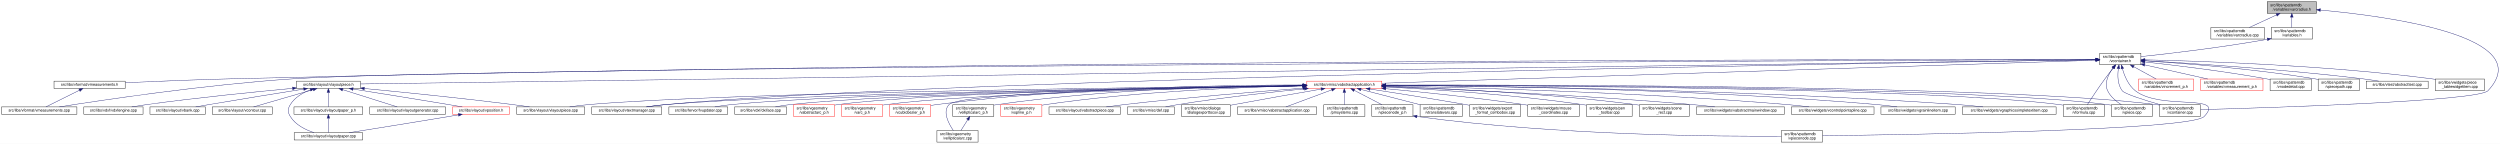
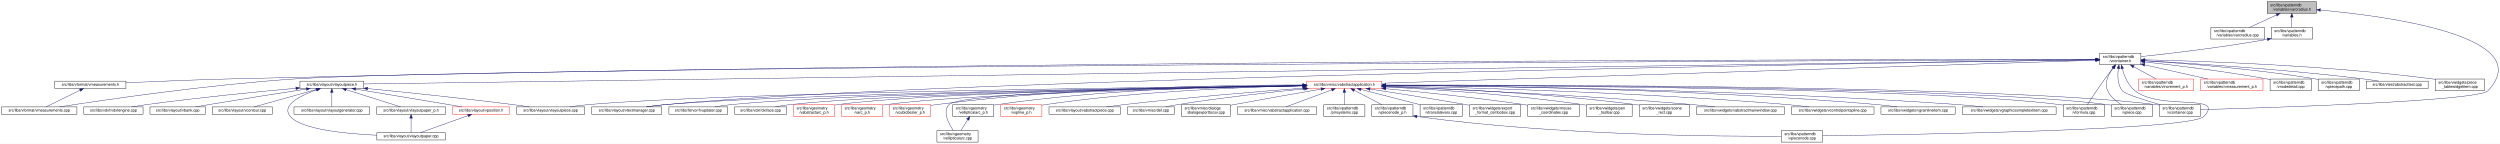
<svg xmlns="http://www.w3.org/2000/svg" xmlns:xlink="http://www.w3.org/1999/xlink" width="6501pt" height="374pt" viewBox="0.00 0.00 6501.38 374.00">
  <g id="graph0" class="graph" transform="scale(1 1) rotate(0) translate(4 370)">
    <polygon fill="white" stroke="transparent" points="-4,4 -4,-370 6497.38,-370 6497.38,4 -4,4" />
    <g id="node1" class="node">
      <g id="a_node1">
        <a xlink:title=" ">
          <polygon fill="#bfbfbf" stroke="black" points="5892,-335.5 5892,-365.5 6020,-365.5 6020,-335.5 5892,-335.5" />
          <text text-anchor="start" x="5900" y="-353.5" font-family="Helvetica,sans-Serif" font-size="10.00">src/libs/vpatterndb</text>
          <text text-anchor="middle" x="5956" y="-342.5" font-family="Helvetica,sans-Serif" font-size="10.00">/variables/varcradius.h</text>
        </a>
      </g>
    </g>
    <g id="node2" class="node">
      <g id="a_node2">
        <a xlink:href="../../d4/dfb/varcradius_8cpp.html" target="_top" xlink:title=" ">
          <polygon fill="white" stroke="black" points="5745.5,-268.5 5745.5,-298.5 5884.5,-298.5 5884.5,-268.5 5745.5,-268.5" />
          <text text-anchor="start" x="5753.5" y="-286.5" font-family="Helvetica,sans-Serif" font-size="10.00">src/libs/vpatterndb</text>
          <text text-anchor="middle" x="5815" y="-275.5" font-family="Helvetica,sans-Serif" font-size="10.00">/variables/varcradius.cpp</text>
        </a>
      </g>
    </g>
    <g id="edge1" class="edge">
      <path fill="none" stroke="midnightblue" d="M5916.15,-331.13C5893.75,-320.8 5866.22,-308.11 5845.54,-298.58" />
      <polygon fill="midnightblue" stroke="midnightblue" points="5914.86,-334.39 5925.41,-335.4 5917.79,-328.03 5914.86,-334.39" />
    </g>
    <g id="node3" class="node">
      <g id="a_node3">
        <a xlink:href="../../de/dca/variables_8h.html" target="_top" xlink:title=" ">
          <polygon fill="white" stroke="black" points="5902.5,-268.5 5902.5,-298.5 6009.5,-298.5 6009.5,-268.5 5902.5,-268.5" />
          <text text-anchor="start" x="5910.5" y="-286.5" font-family="Helvetica,sans-Serif" font-size="10.00">src/libs/vpatterndb</text>
          <text text-anchor="middle" x="5956" y="-275.5" font-family="Helvetica,sans-Serif" font-size="10.00">/variables.h</text>
        </a>
      </g>
    </g>
    <g id="edge2" class="edge">
      <path fill="none" stroke="midnightblue" d="M5956,-325.11C5956,-316.15 5956,-306.32 5956,-298.58" />
      <polygon fill="midnightblue" stroke="midnightblue" points="5952.5,-325.4 5956,-335.4 5959.5,-325.4 5952.5,-325.4" />
    </g>
    <g id="node31" class="node">
      <g id="a_node31">
        <a xlink:href="../../d6/d46/vcontainer_8cpp.html" target="_top" xlink:title=" ">
          <polygon fill="white" stroke="black" points="5611.5,-67.5 5611.5,-97.5 5718.5,-97.5 5718.5,-67.5 5611.5,-67.5" />
          <text text-anchor="start" x="5619.5" y="-85.5" font-family="Helvetica,sans-Serif" font-size="10.00">src/libs/vpatterndb</text>
          <text text-anchor="middle" x="5665" y="-74.5" font-family="Helvetica,sans-Serif" font-size="10.00">/vcontainer.cpp</text>
        </a>
      </g>
    </g>
    <g id="edge60" class="edge">
      <path fill="none" stroke="midnightblue" d="M6030.38,-343.84C6201.66,-328.27 6599.39,-276.06 6466,-134 6440.4,-106.73 5894.09,-89.68 5718.69,-84.89" />
      <polygon fill="midnightblue" stroke="midnightblue" points="6029.82,-340.38 6020.17,-344.75 6030.44,-347.35 6029.82,-340.38" />
    </g>
    <g id="node4" class="node">
      <g id="a_node4">
        <a xlink:href="../../d3/df7/vcontainer_8h.html" target="_top" xlink:title=" ">
          <polygon fill="white" stroke="black" points="5456.5,-201.5 5456.5,-231.5 5563.5,-231.5 5563.5,-201.5 5456.5,-201.5" />
          <text text-anchor="start" x="5464.5" y="-219.5" font-family="Helvetica,sans-Serif" font-size="10.00">src/libs/vpatterndb</text>
          <text text-anchor="middle" x="5510" y="-208.5" font-family="Helvetica,sans-Serif" font-size="10.00">/vcontainer.h</text>
        </a>
      </g>
    </g>
    <g id="edge3" class="edge">
      <path fill="none" stroke="midnightblue" d="M5892.35,-267.8C5769.64,-245.83 5636.2,-230.48 5563.68,-222.86" />
      <polygon fill="midnightblue" stroke="midnightblue" points="5891.84,-271.26 5902.3,-269.6 5893.08,-264.37 5891.84,-271.26" />
    </g>
    <g id="node5" class="node">
      <g id="a_node5">
        <a xlink:href="../../d4/dd6/vmeasurements_8h.html" target="_top" xlink:title=" ">
-           <polygon fill="white" stroke="black" points="136.5,-140 136.5,-159 321.5,-159 321.5,-140 136.5,-140" />
-           <text text-anchor="middle" x="229" y="-147" font-family="Helvetica,sans-Serif" font-size="10.00">src/libs/vformat/vmeasurements.h</text>
+           <polygon fill="white" stroke="black" points="138.5,-140 138.5,-159 323.5,-159 323.5,-140 138.5,-140" />
+           <text text-anchor="middle" x="231" y="-147" font-family="Helvetica,sans-Serif" font-size="10.00">src/libs/vformat/vmeasurements.h</text>
        </a>
      </g>
    </g>
    <g id="edge4" class="edge">
-       <path fill="none" stroke="midnightblue" d="M5446.17,-215.55C5023.4,-215.74 2582.56,-214.57 595,-165 502.03,-162.68 395.83,-158.28 321.86,-154.93" />
-       <polygon fill="midnightblue" stroke="midnightblue" points="5446.36,-219.05 5456.36,-215.55 5446.36,-212.05 5446.36,-219.05" />
+       <path fill="none" stroke="midnightblue" d="M5446.26,-215.54C5024.1,-215.64 2586.75,-213.99 602,-165 507.11,-162.66 398.64,-158.21 323.6,-154.86" />
+       <polygon fill="midnightblue" stroke="midnightblue" points="5446.44,-219.04 5456.44,-215.53 5446.44,-212.04 5446.44,-219.04" />
    </g>
    <g id="node6" class="node">
      <g id="a_node6">
        <a xlink:href="../../de/db3/vmeasurements_8cpp.html" target="_top" xlink:title=" ">
          <polygon fill="white" stroke="black" points="0,-73 0,-92 196,-92 196,-73 0,-73" />
          <text text-anchor="middle" x="98" y="-80" font-family="Helvetica,sans-Serif" font-size="10.00">src/libs/vformat/vmeasurements.cpp</text>
        </a>
      </g>
    </g>
    <g id="edge6" class="edge">
-       <path fill="none" stroke="midnightblue" d="M5446.29,-215.25C4916.32,-213.1 1246.66,-197.1 758,-165 530.76,-150.07 261.87,-109.76 150.42,-92.05" />
-       <polygon fill="midnightblue" stroke="midnightblue" points="5446.41,-218.75 5456.42,-215.29 5446.44,-211.75 5446.41,-218.75" />
+       <path fill="none" stroke="midnightblue" d="M5446,-215.24C4915.53,-213.01 1254.64,-196.57 767,-165 536.69,-150.09 264.12,-109.77 151.14,-92.05" />
+       <polygon fill="midnightblue" stroke="midnightblue" points="5446.13,-218.74 5456.14,-215.28 5446.16,-211.74 5446.13,-218.74" />
    </g>
    <g id="node7" class="node">
      <g id="a_node7">
        <a xlink:href="../../d6/de0/vlayoutpiece_8h.html" target="_top" xlink:title=" ">
-           <polygon fill="white" stroke="black" points="767,-140 767,-159 933,-159 933,-140 767,-140" />
-           <text text-anchor="middle" x="850" y="-147" font-family="Helvetica,sans-Serif" font-size="10.00">src/libs/vlayout/vlayoutpiece.h</text>
+           <polygon fill="white" stroke="black" points="776,-140 776,-159 942,-159 942,-140 776,-140" />
+           <text text-anchor="middle" x="859" y="-147" font-family="Helvetica,sans-Serif" font-size="10.00">src/libs/vlayout/vlayoutpiece.h</text>
        </a>
      </g>
    </g>
    <g id="edge7" class="edge">
-       <path fill="none" stroke="midnightblue" d="M5446.33,-214.61C4935.87,-207.49 1513.24,-159.75 933.39,-151.66" />
-       <polygon fill="midnightblue" stroke="midnightblue" points="5446.41,-218.11 5456.46,-214.75 5446.51,-211.11 5446.41,-218.11" />
+       <path fill="none" stroke="midnightblue" d="M5446.02,-214.61C4935.02,-207.46 1520.63,-159.75 942.18,-151.66" />
+       <polygon fill="midnightblue" stroke="midnightblue" points="5446.11,-218.11 5456.16,-214.75 5446.21,-211.11 5446.11,-218.11" />
    </g>
    <g id="node16" class="node">
      <g id="a_node16">
        <a xlink:href="../../d8/d70/vtextmanager_8cpp.html" target="_top" xlink:title=" ">
          <polygon fill="white" stroke="black" points="1535,-73 1535,-92 1717,-92 1717,-73 1535,-73" />
          <text text-anchor="middle" x="1626" y="-80" font-family="Helvetica,sans-Serif" font-size="10.00">src/libs/vlayout/vtextmanager.cpp</text>
        </a>
      </g>
    </g>
    <g id="edge18" class="edge">
      <path fill="none" stroke="midnightblue" d="M5446.07,-214.59C5011.94,-208.23 2490.63,-168.68 1726,-98 1710.19,-96.54 1693.06,-94.3 1677.52,-92.01" />
      <polygon fill="midnightblue" stroke="midnightblue" points="5446.19,-218.09 5456.24,-214.74 5446.29,-211.09 5446.19,-218.09" />
    </g>
    <g id="node17" class="node">
      <g id="a_node17">
        <a xlink:href="../../d5/d74/vabstractapplication_8h.html" target="_top" xlink:title=" ">
          <polygon fill="white" stroke="red" points="3394.5,-140 3394.5,-159 3589.5,-159 3589.5,-140 3394.5,-140" />
          <text text-anchor="middle" x="3492" y="-147" font-family="Helvetica,sans-Serif" font-size="10.00">src/libs/vmisc/vabstractapplication.h</text>
        </a>
      </g>
    </g>
    <g id="edge19" class="edge">
      <path fill="none" stroke="midnightblue" d="M5445.86,-213.43C5153.2,-204.01 3943.69,-165.05 3589.73,-153.65" />
      <polygon fill="midnightblue" stroke="midnightblue" points="5446.18,-216.95 5456.28,-213.77 5446.4,-209.95 5446.18,-216.95" />
    </g>
    <g id="edge52" class="edge">
      <path fill="none" stroke="midnightblue" d="M5504.87,-191.39C5502.56,-173.72 5502.65,-150.12 5515,-134 5521.37,-125.68 5573.38,-109.35 5614.39,-97.51" />
      <polygon fill="midnightblue" stroke="midnightblue" points="5501.46,-192.19 5506.53,-201.49 5508.36,-191.06 5501.46,-192.19" />
    </g>
    <g id="node32" class="node">
      <g id="a_node32">
        <a xlink:href="../../db/d11/vformula_8cpp.html" target="_top" xlink:title=" ">
          <polygon fill="white" stroke="black" points="5361.5,-67.5 5361.5,-97.5 5468.5,-97.5 5468.5,-67.5 5361.5,-67.5" />
          <text text-anchor="start" x="5369.5" y="-85.5" font-family="Helvetica,sans-Serif" font-size="10.00">src/libs/vpatterndb</text>
          <text text-anchor="middle" x="5415" y="-74.5" font-family="Helvetica,sans-Serif" font-size="10.00">/vformula.cpp</text>
        </a>
      </g>
    </g>
    <g id="edge53" class="edge">
      <path fill="none" stroke="midnightblue" d="M5491.82,-193.3C5484.85,-184.59 5476.91,-174.44 5470,-165 5453.06,-141.86 5434.67,-113.99 5424.03,-97.57" />
      <polygon fill="midnightblue" stroke="midnightblue" points="5489.14,-195.56 5498.15,-201.14 5494.59,-191.16 5489.14,-195.56" />
    </g>
-     <g id="node34" class="node">
-       <g id="a_node34">
+     <g id="node33" class="node">
+       <g id="a_node33">
+         <a xlink:href="../../df/d7a/vpiece_8cpp.html" target="_top" xlink:title=" ">
+           <polygon fill="white" stroke="black" points="5486.5,-67.5 5486.5,-97.5 5593.5,-97.5 5593.5,-67.5 5486.5,-67.5" />
+           <text text-anchor="start" x="5494.5" y="-85.5" font-family="Helvetica,sans-Serif" font-size="10.00">src/libs/vpatterndb</text>
+           <text text-anchor="middle" x="5540" y="-74.5" font-family="Helvetica,sans-Serif" font-size="10.00">/vpiece.cpp</text>
+         </a>
+       </g>
+     </g>
+     <g id="edge55" class="edge">
+       <path fill="none" stroke="midnightblue" d="M5490.88,-193.4C5478.97,-176.82 5467.55,-153.69 5477,-134 5484.46,-118.46 5499.3,-106.19 5512.7,-97.64" />
+       <polygon fill="midnightblue" stroke="midnightblue" points="5488.18,-195.63 5497.05,-201.43 5493.73,-191.36 5488.18,-195.63" />
+     </g>
+     <g id="node35" class="node">
+       <g id="a_node35">
        <a xlink:href="../../d8/dba/vpiecenode_8cpp.html" target="_top" xlink:title=" ">
          <polygon fill="white" stroke="black" points="4628.5,-0.5 4628.5,-30.5 4735.5,-30.5 4735.5,-0.5 4628.5,-0.5" />
          <text text-anchor="start" x="4636.5" y="-18.5" font-family="Helvetica,sans-Serif" font-size="10.00">src/libs/vpatterndb</text>
          <text text-anchor="middle" x="4682" y="-7.5" font-family="Helvetica,sans-Serif" font-size="10.00">/vpiecenode.cpp</text>
        </a>
      </g>
    </g>
-     <g id="edge55" class="edge">
-       <path fill="none" stroke="midnightblue" d="M5515.3,-191.45C5520.65,-172.93 5530.81,-148.16 5549,-134 5616.03,-81.82 5786.6,-128.5 5728,-67 5693.49,-30.78 4944.95,-19.51 4735.83,-17.06" />
-       <polygon fill="midnightblue" stroke="midnightblue" points="5511.88,-190.69 5512.74,-201.25 5518.65,-192.46 5511.88,-190.69" />
-     </g>
-     <g id="node35" class="node">
-       <g id="a_node35">
-         <a xlink:href="../../df/d7a/vpiece_8cpp.html" target="_top" xlink:title=" ">
-           <polygon fill="white" stroke="black" points="5486.5,-67.5 5486.5,-97.5 5593.5,-97.5 5593.5,-67.5 5486.5,-67.5" />
-           <text text-anchor="start" x="5494.5" y="-85.5" font-family="Helvetica,sans-Serif" font-size="10.00">src/libs/vpatterndb</text>
-           <text text-anchor="middle" x="5540" y="-74.5" font-family="Helvetica,sans-Serif" font-size="10.00">/vpiece.cpp</text>
-         </a>
-       </g>
-     </g>
-     <g id="edge57" class="edge">
-       <path fill="none" stroke="midnightblue" d="M5490.88,-193.4C5478.97,-176.82 5467.55,-153.69 5477,-134 5484.46,-118.46 5499.3,-106.19 5512.7,-97.64" />
-       <polygon fill="midnightblue" stroke="midnightblue" points="5488.18,-195.63 5497.05,-201.43 5493.73,-191.36 5488.18,-195.63" />
+     <g id="edge56" class="edge">
+       <path fill="none" stroke="midnightblue" d="M5514.99,-191.46C5520.11,-172.95 5529.97,-148.19 5548,-134 5614.77,-81.48 5785.6,-128.5 5727,-67 5692.52,-30.82 4944.7,-19.52 4735.78,-17.07" />
+       <polygon fill="midnightblue" stroke="midnightblue" points="5511.57,-190.71 5512.56,-201.26 5518.37,-192.4 5511.57,-190.71" />
    </g>
    <g id="node45" class="node">
      <g id="a_node45">
        <a xlink:href="../../d1/de1/vincrement__p_8h.html" target="_top" xlink:title=" ">
          <polygon fill="white" stroke="red" points="5557.5,-134.5 5557.5,-164.5 5700.5,-164.5 5700.5,-134.5 5557.5,-134.5" />
          <text text-anchor="start" x="5565.5" y="-152.5" font-family="Helvetica,sans-Serif" font-size="10.00">src/libs/vpatterndb</text>
          <text text-anchor="middle" x="5629" y="-141.5" font-family="Helvetica,sans-Serif" font-size="10.00">/variables/vincrement_p.h</text>
        </a>
      </g>
    </g>
    <g id="edge50" class="edge">
      <path fill="none" stroke="midnightblue" d="M5544.65,-196.57C5563.37,-186.35 5586.09,-173.94 5603.23,-164.58" />
      <polygon fill="midnightblue" stroke="midnightblue" points="5542.92,-193.53 5535.82,-201.4 5546.28,-199.67 5542.92,-193.53" />
    </g>
    <g id="node46" class="node">
      <g id="a_node46">
        <a xlink:href="../../d6/dc1/vmeasurement__p_8h.html" target="_top" xlink:title=" ">
          <polygon fill="white" stroke="red" points="5719,-134.5 5719,-164.5 5881,-164.5 5881,-134.5 5719,-134.5" />
          <text text-anchor="start" x="5727" y="-152.5" font-family="Helvetica,sans-Serif" font-size="10.00">src/libs/vpatterndb</text>
          <text text-anchor="middle" x="5800" y="-141.5" font-family="Helvetica,sans-Serif" font-size="10.00">/variables/vmeasurement_p.h</text>
        </a>
      </g>
    </g>
    <g id="edge51" class="edge">
      <path fill="none" stroke="midnightblue" d="M5573.32,-201.31C5622.02,-190.39 5688.96,-175.39 5737.46,-164.52" />
      <polygon fill="midnightblue" stroke="midnightblue" points="5572.52,-197.9 5563.53,-203.5 5574.05,-204.73 5572.52,-197.9" />
    </g>
    <g id="node47" class="node">
      <g id="a_node47">
        <a xlink:href="../../d6/d91/vnodedetail_8cpp.html" target="_top" xlink:title=" ">
          <polygon fill="white" stroke="black" points="5899.5,-134.5 5899.5,-164.5 6006.5,-164.5 6006.5,-134.5 5899.5,-134.5" />
          <text text-anchor="start" x="5907.5" y="-152.5" font-family="Helvetica,sans-Serif" font-size="10.00">src/libs/vpatterndb</text>
          <text text-anchor="middle" x="5953" y="-141.5" font-family="Helvetica,sans-Serif" font-size="10.00">/vnodedetail.cpp</text>
        </a>
      </g>
    </g>
    <g id="edge54" class="edge">
      <path fill="none" stroke="midnightblue" d="M5574.06,-208.85C5649.83,-200.55 5779.61,-184.99 5890,-165 5893.09,-164.44 5896.26,-163.83 5899.45,-163.18" />
      <polygon fill="midnightblue" stroke="midnightblue" points="5573.3,-205.41 5563.74,-209.97 5574.06,-212.37 5573.3,-205.41" />
    </g>
    <g id="node48" class="node">
      <g id="a_node48">
        <a xlink:href="../../da/de1/vpiecepath_8cpp.html" target="_top" xlink:title=" ">
          <polygon fill="white" stroke="black" points="6024.5,-134.5 6024.5,-164.5 6131.5,-164.5 6131.5,-134.5 6024.5,-134.5" />
          <text text-anchor="start" x="6032.5" y="-152.5" font-family="Helvetica,sans-Serif" font-size="10.00">src/libs/vpatterndb</text>
          <text text-anchor="middle" x="6078" y="-141.5" font-family="Helvetica,sans-Serif" font-size="10.00">/vpiecepath.cpp</text>
        </a>
      </g>
    </g>
-     <g id="edge56" class="edge">
+     <g id="edge57" class="edge">
      <path fill="none" stroke="midnightblue" d="M5574.02,-211.79C5670.38,-205.61 5858.24,-191.21 6016,-165 6018.73,-164.55 6021.51,-164.04 6024.32,-163.51" />
      <polygon fill="midnightblue" stroke="midnightblue" points="5573.61,-208.31 5563.85,-212.44 5574.05,-215.3 5573.61,-208.31" />
    </g>
    <g id="node49" class="node">
      <g id="a_node49">
        <a xlink:href="../../d1/d3a/abstracttest_8cpp.html" target="_top" xlink:title=" ">
          <polygon fill="white" stroke="black" points="6149.5,-140 6149.5,-159 6310.5,-159 6310.5,-140 6149.5,-140" />
          <text text-anchor="middle" x="6230" y="-147" font-family="Helvetica,sans-Serif" font-size="10.00">src/libs/vtest/abstracttest.cpp</text>
        </a>
      </g>
    </g>
    <g id="edge58" class="edge">
      <path fill="none" stroke="midnightblue" d="M5574.05,-212.11C5688.25,-205.67 5934.43,-190.05 6141,-165 6154.37,-163.38 6168.8,-161.21 6182.07,-159.05" />
      <polygon fill="midnightblue" stroke="midnightblue" points="5573.54,-208.63 5563.75,-212.68 5573.93,-215.62 5573.54,-208.63" />
    </g>
    <g id="node50" class="node">
      <g id="a_node50">
        <a xlink:href="../../da/db4/piece__tablewidgetitem_8cpp.html" target="_top" xlink:title=" ">
          <polygon fill="white" stroke="black" points="6329,-134.5 6329,-164.5 6457,-164.5 6457,-134.5 6329,-134.5" />
          <text text-anchor="start" x="6337" y="-152.5" font-family="Helvetica,sans-Serif" font-size="10.00">src/libs/vwidgets/piece</text>
          <text text-anchor="middle" x="6393" y="-141.5" font-family="Helvetica,sans-Serif" font-size="10.00">_tablewidgetitem.cpp</text>
        </a>
      </g>
    </g>
    <g id="edge59" class="edge">
      <path fill="none" stroke="midnightblue" d="M5574.12,-214.41C5711.43,-211.45 6043.9,-200.86 6320,-165 6322.95,-164.62 6325.95,-164.19 6328.99,-163.72" />
      <polygon fill="midnightblue" stroke="midnightblue" points="5573.71,-210.92 5563.79,-214.63 5573.86,-217.92 5573.71,-210.92" />
    </g>
    <g id="edge5" class="edge">
-       <path fill="none" stroke="midnightblue" d="M202.34,-135.27C176.4,-122.4 137.72,-103.21 115.47,-92.17" />
-       <polygon fill="midnightblue" stroke="midnightblue" points="201.09,-138.56 211.6,-139.87 204.2,-132.29 201.09,-138.56" />
+       <path fill="none" stroke="midnightblue" d="M204.28,-135.44C177.94,-122.57 138.43,-103.26 115.73,-92.17" />
+       <polygon fill="midnightblue" stroke="midnightblue" points="202.82,-138.62 213.34,-139.87 205.89,-132.33 202.82,-138.62" />
    </g>
    <g id="node8" class="node">
      <g id="a_node8">
        <a xlink:href="../../dd/d66/vdxfengine_8cpp.html" target="_top" xlink:title=" ">
          <polygon fill="white" stroke="black" points="214,-73 214,-92 368,-92 368,-73 214,-73" />
          <text text-anchor="middle" x="291" y="-80" font-family="Helvetica,sans-Serif" font-size="10.00">src/libs/vdxf/vdxfengine.cpp</text>
        </a>
      </g>
    </g>
    <g id="edge8" class="edge">
-       <path fill="none" stroke="midnightblue" d="M756.72,-140.23C661.17,-131.35 508.43,-116.08 377,-98 364.55,-96.29 351.13,-94.16 338.68,-92.07" />
-       <polygon fill="midnightblue" stroke="midnightblue" points="756.65,-143.73 766.93,-141.17 757.3,-136.76 756.65,-143.73" />
+       <path fill="none" stroke="midnightblue" d="M765.55,-140.46C668.29,-131.68 511.66,-116.39 377,-98 364.4,-96.28 350.81,-94.13 338.23,-92.01" />
+       <polygon fill="midnightblue" stroke="midnightblue" points="765.38,-143.96 775.65,-141.36 766,-136.98 765.38,-143.96" />
    </g>
    <g id="node9" class="node">
      <g id="a_node9">
        <a xlink:href="../../de/da8/vbank_8cpp.html" target="_top" xlink:title=" ">
          <polygon fill="white" stroke="black" points="386,-73 386,-92 530,-92 530,-73 386,-73" />
          <text text-anchor="middle" x="458" y="-80" font-family="Helvetica,sans-Serif" font-size="10.00">src/libs/vlayout/vbank.cpp</text>
        </a>
      </g>
    </g>
    <g id="edge9" class="edge">
-       <path fill="none" stroke="midnightblue" d="M785.57,-138.35C722.64,-128.36 624.17,-112.54 539,-98 528.02,-96.13 516.21,-94.05 505.09,-92.06" />
-       <polygon fill="midnightblue" stroke="midnightblue" points="785.32,-141.85 795.74,-139.96 786.41,-134.94 785.32,-141.85" />
+       <path fill="none" stroke="midnightblue" d="M792.51,-138.42C727.74,-128.5 626.52,-112.74 539,-98 527.87,-96.13 515.9,-94.03 504.66,-92.02" />
+       <polygon fill="midnightblue" stroke="midnightblue" points="792.17,-141.9 802.58,-139.96 793.23,-134.98 792.17,-141.9" />
    </g>
    <g id="node10" class="node">
      <g id="a_node10">
        <a xlink:href="../../df/d5d/vcontour_8cpp.html" target="_top" xlink:title=" ">
          <polygon fill="white" stroke="black" points="548,-73 548,-92 704,-92 704,-73 548,-73" />
          <text text-anchor="middle" x="626" y="-80" font-family="Helvetica,sans-Serif" font-size="10.00">src/libs/vlayout/vcontour.cpp</text>
        </a>
      </g>
    </g>
    <g id="edge10" class="edge">
-       <path fill="none" stroke="midnightblue" d="M810.4,-137.01C766.07,-124.15 695.25,-103.59 655.51,-92.06" />
-       <polygon fill="midnightblue" stroke="midnightblue" points="809.68,-140.44 820.25,-139.87 811.63,-133.72 809.68,-140.44" />
+       <path fill="none" stroke="midnightblue" d="M818.39,-137.17C772.32,-124.32 698.2,-103.64 656.7,-92.06" />
+       <polygon fill="midnightblue" stroke="midnightblue" points="817.49,-140.55 828.06,-139.87 819.37,-133.81 817.49,-140.55" />
    </g>
    <g id="node11" class="node">
      <g id="a_node11">
        <a xlink:href="../../d1/dd1/vlayoutpaper_8cpp.html" target="_top" xlink:title=" ">
-           <polygon fill="white" stroke="black" points="761,-6 761,-25 939,-25 939,-6 761,-6" />
-           <text text-anchor="middle" x="850" y="-13" font-family="Helvetica,sans-Serif" font-size="10.00">src/libs/vlayout/vlayoutpaper.cpp</text>
+           <polygon fill="white" stroke="black" points="976,-6 976,-25 1154,-25 1154,-6 976,-6" />
+           <text text-anchor="middle" x="1065" y="-13" font-family="Helvetica,sans-Serif" font-size="10.00">src/libs/vlayout/vlayoutpaper.cpp</text>
        </a>
      </g>
    </g>
    <g id="edge11" class="edge">
-       <path fill="none" stroke="midnightblue" d="M803.17,-136.5C783.49,-128.89 762.52,-116.81 751,-98 743.8,-86.25 743.8,-78.75 751,-67 764.4,-45.12 790.6,-32.34 812.68,-25.12" />
-       <polygon fill="midnightblue" stroke="midnightblue" points="802.09,-139.83 812.68,-139.88 804.43,-133.23 802.09,-139.83" />
+       <path fill="none" stroke="midnightblue" d="M819.85,-136.68C779.41,-122.51 725.53,-96.9 751,-67 779.42,-33.64 893.34,-22.23 975.79,-18.38" />
+       <polygon fill="midnightblue" stroke="midnightblue" points="818.93,-140.06 829.52,-139.95 821.17,-133.43 818.93,-140.06" />
    </g>
    <g id="node12" class="node">
      <g id="a_node12">
-         <a xlink:href="../../d2/d2d/vlayoutpaper__p_8h.html" target="_top" xlink:title=" ">
-           <polygon fill="white" stroke="black" points="760.5,-73 760.5,-92 939.5,-92 939.5,-73 760.5,-73" />
-           <text text-anchor="middle" x="850" y="-80" font-family="Helvetica,sans-Serif" font-size="10.00">src/libs/vlayout/vlayoutpaper_p.h</text>
+         <a xlink:href="../../d3/d39/vlayoutgenerator_8cpp.html" target="_top" xlink:title=" ">
+           <polygon fill="white" stroke="black" points="760.5,-73 760.5,-92 957.5,-92 957.5,-73 760.5,-73" />
+           <text text-anchor="middle" x="859" y="-80" font-family="Helvetica,sans-Serif" font-size="10.00">src/libs/vlayout/vlayoutgenerator.cpp</text>
        </a>
      </g>
    </g>
    <g id="edge12" class="edge">
-       <path fill="none" stroke="midnightblue" d="M850,-129.54C850,-117.17 850,-101.62 850,-92.13" />
-       <polygon fill="midnightblue" stroke="midnightblue" points="846.5,-129.73 850,-139.73 853.5,-129.73 846.5,-129.73" />
+       <path fill="none" stroke="midnightblue" d="M859,-129.54C859,-117.17 859,-101.62 859,-92.13" />
+       <polygon fill="midnightblue" stroke="midnightblue" points="855.5,-129.73 859,-139.73 862.5,-129.73 855.5,-129.73" />
    </g>
    <g id="node13" class="node">
      <g id="a_node13">
-         <a xlink:href="../../d3/d39/vlayoutgenerator_8cpp.html" target="_top" xlink:title=" ">
-           <polygon fill="white" stroke="black" points="957.5,-73 957.5,-92 1154.5,-92 1154.5,-73 957.5,-73" />
-           <text text-anchor="middle" x="1056" y="-80" font-family="Helvetica,sans-Serif" font-size="10.00">src/libs/vlayout/vlayoutgenerator.cpp</text>
-         </a>
-       </g>
-     </g>
-     <g id="edge14" class="edge">
-       <path fill="none" stroke="midnightblue" d="M886.93,-136.85C927.73,-123.97 992.47,-103.55 1028.86,-92.06" />
-       <polygon fill="midnightblue" stroke="midnightblue" points="885.84,-133.52 877.36,-139.87 887.94,-140.2 885.84,-133.52" />
+         <a xlink:href="../../d2/d2d/vlayoutpaper__p_8h.html" target="_top" xlink:title=" ">
+           <polygon fill="white" stroke="black" points="975.5,-73 975.5,-92 1154.5,-92 1154.5,-73 975.5,-73" />
+           <text text-anchor="middle" x="1065" y="-80" font-family="Helvetica,sans-Serif" font-size="10.00">src/libs/vlayout/vlayoutpaper_p.h</text>
+         </a>
+       </g>
+     </g>
+     <g id="edge13" class="edge">
+       <path fill="none" stroke="midnightblue" d="M895.93,-136.85C936.73,-123.97 1001.47,-103.55 1037.86,-92.06" />
+       <polygon fill="midnightblue" stroke="midnightblue" points="894.84,-133.52 886.36,-139.87 896.94,-140.2 894.84,-133.52" />
    </g>
    <g id="node14" class="node">
      <g id="a_node14">
        <a xlink:href="../../dd/d70/vlayoutpiece_8cpp.html" target="_top" xlink:title=" ">
          <polygon fill="white" stroke="black" points="1339.5,-73 1339.5,-92 1516.5,-92 1516.5,-73 1339.5,-73" />
          <text text-anchor="middle" x="1428" y="-80" font-family="Helvetica,sans-Serif" font-size="10.00">src/libs/vlayout/vlayoutpiece.cpp</text>
        </a>
      </g>
    </g>
    <g id="edge15" class="edge">
-       <path fill="none" stroke="midnightblue" d="M943.42,-139.84C1040.25,-130.6 1195.92,-114.97 1330,-98 1343.99,-96.23 1359.07,-94.11 1373.11,-92.04" />
-       <polygon fill="midnightblue" stroke="midnightblue" points="942.99,-136.37 933.37,-140.8 943.66,-143.34 942.99,-136.37" />
+       <path fill="none" stroke="midnightblue" d="M952.24,-139.62C1047.35,-130.29 1199.14,-114.69 1330,-98 1343.99,-96.22 1359.07,-94.09 1373.11,-92.02" />
+       <polygon fill="midnightblue" stroke="midnightblue" points="951.68,-136.15 942.07,-140.61 952.37,-143.12 951.68,-136.15" />
    </g>
    <g id="node15" class="node">
      <g id="a_node15">
        <a xlink:href="../../db/d5c/vposition_8h.html" target="_top" xlink:title=" ">
          <polygon fill="white" stroke="red" points="1173,-73 1173,-92 1321,-92 1321,-73 1173,-73" />
          <text text-anchor="middle" x="1247" y="-80" font-family="Helvetica,sans-Serif" font-size="10.00">src/libs/vlayout/vposition.h</text>
        </a>
      </g>
    </g>
    <g id="edge16" class="edge">
-       <path fill="none" stroke="midnightblue" d="M914.26,-138.34C977.56,-128.29 1076.99,-112.36 1163,-98 1174.39,-96.1 1186.63,-94.01 1198.16,-92.02" />
-       <polygon fill="midnightblue" stroke="midnightblue" points="913.36,-134.94 904.03,-139.97 914.46,-141.86 913.36,-134.94" />
-     </g>
-     <g id="edge13" class="edge">
-       <path fill="none" stroke="midnightblue" d="M850,-62.54C850,-50.17 850,-34.62 850,-25.13" />
-       <polygon fill="midnightblue" stroke="midnightblue" points="846.5,-62.73 850,-72.73 853.5,-62.73 846.5,-62.73" />
+       <path fill="none" stroke="midnightblue" d="M920.85,-138.34C982.29,-128.23 1079.18,-112.2 1163,-98 1174.24,-96.1 1186.31,-94.03 1197.71,-92.06" />
+       <polygon fill="midnightblue" stroke="midnightblue" points="920.22,-134.9 910.92,-139.98 921.36,-141.81 920.22,-134.9" />
+     </g>
+     <g id="edge14" class="edge">
+       <path fill="none" stroke="midnightblue" d="M1065,-62.54C1065,-50.17 1065,-34.62 1065,-25.13" />
+       <polygon fill="midnightblue" stroke="midnightblue" points="1061.5,-62.73 1065,-72.73 1068.5,-62.73 1061.5,-62.73" />
    </g>
    <g id="edge17" class="edge">
-       <path fill="none" stroke="midnightblue" d="M1188.3,-71.28C1179.81,-69.83 1171.18,-68.37 1163,-67 1072.2,-51.84 966.44,-34.93 904.03,-25.03" />
-       <polygon fill="midnightblue" stroke="midnightblue" points="1187.71,-74.73 1198.16,-72.98 1188.89,-67.83 1187.71,-74.73" />
+       <path fill="none" stroke="midnightblue" d="M1213.22,-69.44C1177.12,-56.54 1120.79,-36.42 1088.98,-25.06" />
+       <polygon fill="midnightblue" stroke="midnightblue" points="1212.24,-72.8 1222.83,-72.87 1214.59,-66.21 1212.24,-72.8" />
    </g>
    <g id="edge30" class="edge">
      <path fill="none" stroke="midnightblue" d="M3384.37,-147.46C3028.47,-143.73 1891.46,-129.61 1526,-98 1510.15,-96.63 1492.96,-94.36 1477.47,-92.01" />
      <polygon fill="midnightblue" stroke="midnightblue" points="3384.38,-150.96 3394.42,-147.56 3384.45,-143.96 3384.38,-150.96" />
    </g>
    <g id="edge31" class="edge">
      <path fill="none" stroke="midnightblue" d="M3384.42,-147.05C3053.04,-142.34 2050.66,-126.09 1726,-98 1709.92,-96.61 1692.48,-94.35 1676.74,-92.02" />
      <polygon fill="midnightblue" stroke="midnightblue" points="3384.45,-150.55 3394.5,-147.2 3384.55,-143.55 3384.45,-150.55" />
    </g>
    <g id="node18" class="node">
      <g id="a_node18">
        <a xlink:href="../../d4/d90/fvupdater_8cpp.html" target="_top" xlink:title=" ">
          <polygon fill="white" stroke="black" points="1735.5,-73 1735.5,-92 1888.5,-92 1888.5,-73 1735.5,-73" />
          <text text-anchor="middle" x="1812" y="-80" font-family="Helvetica,sans-Serif" font-size="10.00">src/libs/fervor/fvupdater.cpp</text>
        </a>
      </g>
    </g>
    <g id="edge20" class="edge">
      <path fill="none" stroke="midnightblue" d="M3384,-147.02C3074.23,-142.45 2186.42,-127.13 1897,-98 1883.3,-96.62 1868.46,-94.36 1855.09,-92.03" />
      <polygon fill="midnightblue" stroke="midnightblue" points="3384.28,-150.52 3394.33,-147.17 3384.38,-143.52 3384.28,-150.52" />
    </g>
    <g id="node19" class="node">
      <g id="a_node19">
        <a xlink:href="../../d9/dc8/dxiface_8cpp.html" target="_top" xlink:title=" ">
          <polygon fill="white" stroke="black" points="1906.5,-73 1906.5,-92 2041.5,-92 2041.5,-73 1906.5,-73" />
          <text text-anchor="middle" x="1974" y="-80" font-family="Helvetica,sans-Serif" font-size="10.00">src/libs/vdxf/dxiface.cpp</text>
        </a>
      </g>
    </g>
    <g id="edge21" class="edge">
      <path fill="none" stroke="midnightblue" d="M3384.31,-146.87C3095.53,-142.17 2308.32,-126.99 2050,-98 2037.72,-96.62 2024.45,-94.36 2012.49,-92.03" />
      <polygon fill="midnightblue" stroke="midnightblue" points="3384.32,-150.37 3394.37,-147.04 3384.43,-143.37 3384.32,-150.37" />
    </g>
    <g id="node20" class="node">
      <g id="a_node20">
        <a xlink:href="../../da/d75/vabstractarc__p_8h.html" target="_top" xlink:title=" ">
          <polygon fill="white" stroke="red" points="2059.5,-67.5 2059.5,-97.5 2166.5,-97.5 2166.5,-67.5 2059.5,-67.5" />
          <text text-anchor="start" x="2067.5" y="-85.5" font-family="Helvetica,sans-Serif" font-size="10.00">src/libs/vgeometry</text>
          <text text-anchor="middle" x="2113" y="-74.5" font-family="Helvetica,sans-Serif" font-size="10.00">/vabstractarc_p.h</text>
        </a>
      </g>
    </g>
    <g id="edge22" class="edge">
      <path fill="none" stroke="midnightblue" d="M3384.14,-147.02C3112.91,-142.89 2407.56,-129.36 2175,-98 2172.26,-97.63 2169.47,-97.2 2166.65,-96.71" />
      <polygon fill="midnightblue" stroke="midnightblue" points="3384.33,-150.53 3394.38,-147.18 3384.44,-143.53 3384.33,-150.53" />
    </g>
    <g id="node21" class="node">
      <g id="a_node21">
        <a xlink:href="../../dc/da3/varc__p_8h.html" target="_top" xlink:title=" ">
          <polygon fill="white" stroke="red" points="2184.5,-67.5 2184.5,-97.5 2291.5,-97.5 2291.5,-67.5 2184.5,-67.5" />
          <text text-anchor="start" x="2192.5" y="-85.5" font-family="Helvetica,sans-Serif" font-size="10.00">src/libs/vgeometry</text>
          <text text-anchor="middle" x="2238" y="-74.5" font-family="Helvetica,sans-Serif" font-size="10.00">/varc_p.h</text>
        </a>
      </g>
    </g>
    <g id="edge23" class="edge">
      <path fill="none" stroke="midnightblue" d="M3384.13,-146.52C3131.58,-141.46 2507.6,-126.42 2300,-98 2297.26,-97.63 2294.47,-97.19 2291.65,-96.7" />
      <polygon fill="midnightblue" stroke="midnightblue" points="3384.35,-150.02 3394.42,-146.72 3384.49,-143.02 3384.35,-150.02" />
    </g>
    <g id="node22" class="node">
      <g id="a_node22">
        <a xlink:href="../../d5/d8e/vcubicbezier__p_8h.html" target="_top" xlink:title=" ">
          <polygon fill="white" stroke="red" points="2309.5,-67.5 2309.5,-97.5 2416.5,-97.5 2416.5,-67.5 2309.5,-67.5" />
          <text text-anchor="start" x="2317.5" y="-85.5" font-family="Helvetica,sans-Serif" font-size="10.00">src/libs/vgeometry</text>
          <text text-anchor="middle" x="2363" y="-74.5" font-family="Helvetica,sans-Serif" font-size="10.00">/vcubicbezier_p.h</text>
        </a>
      </g>
    </g>
    <g id="edge24" class="edge">
      <path fill="none" stroke="midnightblue" d="M3384.15,-149.14C3191.82,-148.99 2777.31,-142.86 2431,-98 2426.33,-97.4 2421.51,-96.64 2416.68,-95.79" />
      <polygon fill="midnightblue" stroke="midnightblue" points="3384.26,-152.64 3394.26,-149.14 3384.26,-145.64 3384.26,-152.64" />
    </g>
    <g id="node23" class="node">
      <g id="a_node23">
        <a xlink:href="../../d6/dfb/vellipticalarc_8cpp.html" target="_top" xlink:title=" ">
          <polygon fill="white" stroke="black" points="2432.5,-0.5 2432.5,-30.5 2539.5,-30.5 2539.5,-0.5 2432.5,-0.5" />
          <text text-anchor="start" x="2440.5" y="-18.5" font-family="Helvetica,sans-Serif" font-size="10.00">src/libs/vgeometry</text>
          <text text-anchor="middle" x="2486" y="-7.5" font-family="Helvetica,sans-Serif" font-size="10.00">/vellipticalarc.cpp</text>
        </a>
      </g>
    </g>
    <g id="edge25" class="edge">
      <path fill="none" stroke="midnightblue" d="M3384.1,-147.15C3126.64,-143.42 2495.35,-130.92 2464,-98 2446.42,-79.53 2462.9,-48.52 2475.26,-30.54" />
      <polygon fill="midnightblue" stroke="midnightblue" points="3384.17,-150.66 3394.22,-147.3 3384.27,-143.66 3384.17,-150.66" />
    </g>
    <g id="node24" class="node">
      <g id="a_node24">
        <a xlink:href="../../df/dde/vellipticalarc__p_8h.html" target="_top" xlink:title=" ">
          <polygon fill="white" stroke="black" points="2473.5,-67.5 2473.5,-97.5 2580.5,-97.5 2580.5,-67.5 2473.5,-67.5" />
          <text text-anchor="start" x="2481.5" y="-85.5" font-family="Helvetica,sans-Serif" font-size="10.00">src/libs/vgeometry</text>
          <text text-anchor="middle" x="2527" y="-74.5" font-family="Helvetica,sans-Serif" font-size="10.00">/vellipticalarc_p.h</text>
        </a>
      </g>
    </g>
    <g id="edge26" class="edge">
      <path fill="none" stroke="midnightblue" d="M3384.03,-148.51C3214.04,-147.16 2874,-138.98 2589,-98 2586.26,-97.61 2583.47,-97.15 2580.66,-96.65" />
      <polygon fill="midnightblue" stroke="midnightblue" points="3384.21,-152.01 3394.24,-148.58 3384.26,-145.01 3384.21,-152.01" />
    </g>
    <g id="node25" class="node">
      <g id="a_node25">
        <a xlink:href="../../d1/d76/vspline__p_8h.html" target="_top" xlink:title=" ">
          <polygon fill="white" stroke="red" points="2598.5,-67.5 2598.5,-97.5 2705.5,-97.5 2705.5,-67.5 2598.5,-67.5" />
          <text text-anchor="start" x="2606.5" y="-85.5" font-family="Helvetica,sans-Serif" font-size="10.00">src/libs/vgeometry</text>
          <text text-anchor="middle" x="2652" y="-74.5" font-family="Helvetica,sans-Serif" font-size="10.00">/vspline_p.h</text>
        </a>
      </g>
    </g>
    <g id="edge28" class="edge">
      <path fill="none" stroke="midnightblue" d="M3384.09,-146.97C3233.51,-143.6 2952.14,-132.76 2715,-98 2711.89,-97.54 2708.71,-97.01 2705.5,-96.43" />
      <polygon fill="midnightblue" stroke="midnightblue" points="3384.19,-150.48 3394.26,-147.19 3384.34,-143.48 3384.19,-150.48" />
    </g>
    <g id="node26" class="node">
      <g id="a_node26">
        <a xlink:href="../../d9/d15/vabstractpiece_8cpp.html" target="_top" xlink:title=" ">
          <polygon fill="white" stroke="black" points="2724,-73 2724,-92 2910,-92 2910,-73 2724,-73" />
          <text text-anchor="middle" x="2817" y="-80" font-family="Helvetica,sans-Serif" font-size="10.00">src/libs/vlayout/vabstractpiece.cpp</text>
        </a>
      </g>
    </g>
    <g id="edge29" class="edge">
      <path fill="none" stroke="midnightblue" d="M3384.01,-140.71C3268.69,-131.98 3080.67,-116.6 2919,-98 2904.07,-96.28 2887.96,-94.13 2873.05,-92.02" />
      <polygon fill="midnightblue" stroke="midnightblue" points="3384.02,-144.22 3394.25,-141.48 3384.55,-137.24 3384.02,-144.22" />
    </g>
    <g id="node27" class="node">
      <g id="a_node27">
        <a xlink:href="../../d6/d0b/def_8cpp.html" target="_top" xlink:title=" ">
          <polygon fill="white" stroke="black" points="2928,-73 2928,-92 3050,-92 3050,-73 2928,-73" />
          <text text-anchor="middle" x="2989" y="-80" font-family="Helvetica,sans-Serif" font-size="10.00">src/libs/vmisc/def.cpp</text>
        </a>
      </g>
    </g>
    <g id="edge32" class="edge">
      <path fill="none" stroke="midnightblue" d="M3388.36,-139C3300.42,-130.33 3171.05,-116.1 3059,-98 3048.59,-96.32 3037.37,-94.15 3027.03,-92.01" />
      <polygon fill="midnightblue" stroke="midnightblue" points="3388.04,-142.49 3398.34,-139.98 3388.73,-135.52 3388.04,-142.49" />
    </g>
    <g id="node28" class="node">
      <g id="a_node28">
        <a xlink:href="../../db/d65/dialogexporttocsv_8cpp.html" target="_top" xlink:title=" ">
          <polygon fill="white" stroke="black" points="3068.5,-67.5 3068.5,-97.5 3195.5,-97.5 3195.5,-67.5 3068.5,-67.5" />
          <text text-anchor="start" x="3076.5" y="-85.5" font-family="Helvetica,sans-Serif" font-size="10.00">src/libs/vmisc/dialogs</text>
          <text text-anchor="middle" x="3132" y="-74.5" font-family="Helvetica,sans-Serif" font-size="10.00">/dialogexporttocsv.cpp</text>
        </a>
      </g>
    </g>
    <g id="edge33" class="edge">
      <path fill="none" stroke="midnightblue" d="M3431.54,-138.26C3373.41,-128.32 3283.11,-112.63 3205,-98 3201.95,-97.43 3198.83,-96.84 3195.69,-96.24" />
      <polygon fill="midnightblue" stroke="midnightblue" points="3431.2,-141.75 3441.65,-139.98 3432.38,-134.85 3431.2,-141.75" />
    </g>
    <g id="node29" class="node">
      <g id="a_node29">
        <a xlink:href="../../d0/df6/vabstractapplication_8cpp.html" target="_top" xlink:title=" ">
          <polygon fill="white" stroke="black" points="3214,-73 3214,-92 3420,-92 3420,-73 3214,-73" />
          <text text-anchor="middle" x="3317" y="-80" font-family="Helvetica,sans-Serif" font-size="10.00">src/libs/vmisc/vabstractapplication.cpp</text>
        </a>
      </g>
    </g>
    <g id="edge34" class="edge">
      <path fill="none" stroke="midnightblue" d="M3459.07,-136.27C3424.34,-123.37 3370.51,-103.38 3340.06,-92.06" />
      <polygon fill="midnightblue" stroke="midnightblue" points="3458.17,-139.67 3468.76,-139.87 3460.61,-133.11 3458.17,-139.67" />
    </g>
    <g id="node30" class="node">
      <g id="a_node30">
        <a xlink:href="../../d4/d4f/pmsystems_8cpp.html" target="_top" xlink:title=" ">
          <polygon fill="white" stroke="black" points="3438.5,-67.5 3438.5,-97.5 3545.5,-97.5 3545.5,-67.5 3438.5,-67.5" />
          <text text-anchor="start" x="3446.5" y="-85.5" font-family="Helvetica,sans-Serif" font-size="10.00">src/libs/vpatterndb</text>
          <text text-anchor="middle" x="3492" y="-74.5" font-family="Helvetica,sans-Serif" font-size="10.00">/pmsystems.cpp</text>
        </a>
      </g>
    </g>
    <g id="edge35" class="edge">
      <path fill="none" stroke="midnightblue" d="M3492,-129.41C3492,-119.22 3492,-106.9 3492,-97.59" />
      <polygon fill="midnightblue" stroke="midnightblue" points="3488.5,-129.73 3492,-139.73 3495.5,-129.73 3488.5,-129.73" />
    </g>
    <g id="edge36" class="edge">
-       <path fill="none" stroke="midnightblue" d="M3599.93,-148.85C3973.43,-149.61 5209.62,-148.16 5603,-98 5605.74,-97.65 5608.54,-97.23 5611.35,-96.76" />
-       <polygon fill="midnightblue" stroke="midnightblue" points="3599.67,-145.35 3589.66,-148.83 3599.66,-152.35 3599.67,-145.35" />
+       <path fill="none" stroke="midnightblue" d="M3599.87,-148.8C3973.17,-149.39 5208.72,-147.45 5602,-98 5605.01,-97.62 5608.08,-97.16 5611.17,-96.64" />
+       <polygon fill="midnightblue" stroke="midnightblue" points="3599.62,-145.3 3589.61,-148.78 3599.61,-152.3 3599.62,-145.3" />
    </g>
    <g id="edge37" class="edge">
      <path fill="none" stroke="midnightblue" d="M3599.75,-148.39C3943.21,-147.6 5009.68,-141.6 5352,-98 5355.01,-97.62 5358.08,-97.15 5361.17,-96.63" />
      <polygon fill="midnightblue" stroke="midnightblue" points="3599.55,-144.89 3589.56,-148.41 3599.56,-151.89 3599.55,-144.89" />
    </g>
-     <g id="node33" class="node">
-       <g id="a_node33">
+     <g id="edge38" class="edge">
+       <path fill="none" stroke="midnightblue" d="M3599.86,-148.61C3958.52,-148.52 5109.25,-144.52 5477,-98 5480.01,-97.62 5483.08,-97.16 5486.17,-96.64" />
+       <polygon fill="midnightblue" stroke="midnightblue" points="3599.73,-145.11 3589.73,-148.61 3599.74,-152.11 3599.73,-145.11" />
+     </g>
+     <g id="node34" class="node">
+       <g id="a_node34">
        <a xlink:href="../../df/dba/vpiecenode__p_8h.html" target="_top" xlink:title=" ">
          <polygon fill="white" stroke="black" points="3563.5,-67.5 3563.5,-97.5 3670.5,-97.5 3670.5,-67.5 3563.5,-67.5" />
          <text text-anchor="start" x="3571.5" y="-85.5" font-family="Helvetica,sans-Serif" font-size="10.00">src/libs/vpatterndb</text>
          <text text-anchor="middle" x="3617" y="-74.5" font-family="Helvetica,sans-Serif" font-size="10.00">/vpiecenode_p.h</text>
        </a>
      </g>
    </g>
-     <g id="edge38" class="edge">
+     <g id="edge39" class="edge">
      <path fill="none" stroke="midnightblue" d="M3517.59,-135.19C3538.61,-124.26 3568.33,-108.81 3589.79,-97.65" />
      <polygon fill="midnightblue" stroke="midnightblue" points="3515.86,-132.15 3508.6,-139.87 3519.09,-138.36 3515.86,-132.15" />
-     </g>
-     <g id="edge40" class="edge">
-       <path fill="none" stroke="midnightblue" d="M3599.86,-148.61C3958.52,-148.52 5109.25,-144.52 5477,-98 5480.01,-97.62 5483.08,-97.16 5486.17,-96.64" />
-       <polygon fill="midnightblue" stroke="midnightblue" points="3599.73,-145.11 3589.73,-148.61 3599.74,-152.11 3599.73,-145.11" />
    </g>
    <g id="node36" class="node">
      <g id="a_node36">
        <a xlink:href="../../de/d3e/vtranslatevars_8cpp.html" target="_top" xlink:title=" ">
          <polygon fill="white" stroke="black" points="3689,-67.5 3689,-97.5 3799,-97.5 3799,-67.5 3689,-67.5" />
          <text text-anchor="start" x="3697" y="-85.5" font-family="Helvetica,sans-Serif" font-size="10.00">src/libs/vpatterndb</text>
          <text text-anchor="middle" x="3744" y="-74.5" font-family="Helvetica,sans-Serif" font-size="10.00">/vtranslatevars.cpp</text>
        </a>
      </g>
    </g>
    <g id="edge41" class="edge">
      <path fill="none" stroke="midnightblue" d="M3535,-137.41C3577.67,-126.4 3643.2,-109.5 3689.49,-97.56" />
      <polygon fill="midnightblue" stroke="midnightblue" points="3534.01,-134.05 3525.2,-139.94 3535.76,-140.83 3534.01,-134.05" />
    </g>
    <g id="node37" class="node">
      <g id="a_node37">
        <a xlink:href="../../df/d40/export__format__combobox_8cpp.html" target="_top" xlink:title=" ">
          <polygon fill="white" stroke="black" points="3817.5,-67.5 3817.5,-97.5 3950.5,-97.5 3950.5,-67.5 3817.5,-67.5" />
          <text text-anchor="start" x="3825.5" y="-85.5" font-family="Helvetica,sans-Serif" font-size="10.00">src/libs/vwidgets/export</text>
          <text text-anchor="middle" x="3884" y="-74.5" font-family="Helvetica,sans-Serif" font-size="10.00">_format_combobox.cpp</text>
        </a>
      </g>
    </g>
    <g id="edge42" class="edge">
      <path fill="none" stroke="midnightblue" d="M3558.56,-138.46C3622.58,-128.66 3722.03,-113.07 3808,-98 3811.04,-97.47 3814.15,-96.91 3817.29,-96.34" />
      <polygon fill="midnightblue" stroke="midnightblue" points="3557.95,-135.01 3548.6,-139.98 3559.01,-141.93 3557.95,-135.01" />
    </g>
    <g id="node38" class="node">
      <g id="a_node38">
        <a xlink:href="../../d3/d4f/mouse__coordinates_8cpp.html" target="_top" xlink:title=" ">
          <polygon fill="white" stroke="black" points="3969,-67.5 3969,-97.5 4103,-97.5 4103,-67.5 3969,-67.5" />
          <text text-anchor="start" x="3977" y="-85.5" font-family="Helvetica,sans-Serif" font-size="10.00">src/libs/vwidgets/mouse</text>
          <text text-anchor="middle" x="4036" y="-74.5" font-family="Helvetica,sans-Serif" font-size="10.00">_coordinates.cpp</text>
        </a>
      </g>
    </g>
    <g id="edge43" class="edge">
      <path fill="none" stroke="midnightblue" d="M3599.96,-139.25C3694.81,-130.54 3836.41,-116.14 3959,-98 3962.23,-97.52 3965.53,-97.01 3968.86,-96.46" />
      <polygon fill="midnightblue" stroke="midnightblue" points="3599.42,-135.78 3589.78,-140.18 3600.05,-142.75 3599.42,-135.78" />
    </g>
    <g id="node39" class="node">
      <g id="a_node39">
        <a xlink:href="../../d7/d1b/pen__toolbar_8cpp.html" target="_top" xlink:title=" ">
          <polygon fill="white" stroke="black" points="4121.5,-67.5 4121.5,-97.5 4240.5,-97.5 4240.5,-67.5 4121.5,-67.5" />
          <text text-anchor="start" x="4129.5" y="-85.5" font-family="Helvetica,sans-Serif" font-size="10.00">src/libs/vwidgets/pen</text>
          <text text-anchor="middle" x="4181" y="-74.5" font-family="Helvetica,sans-Serif" font-size="10.00">_toolbar.cpp</text>
        </a>
      </g>
    </g>
    <g id="edge44" class="edge">
      <path fill="none" stroke="midnightblue" d="M3599.87,-143.84C3723.92,-137.52 3933.46,-123.93 4112,-98 4115.03,-97.56 4118.12,-97.07 4121.24,-96.54" />
      <polygon fill="midnightblue" stroke="midnightblue" points="3599.42,-140.35 3589.61,-144.35 3599.77,-147.35 3599.42,-140.35" />
    </g>
    <g id="node40" class="node">
      <g id="a_node40">
        <a xlink:href="../../d8/d76/scene__rect_8cpp.html" target="_top" xlink:title=" ">
          <polygon fill="white" stroke="black" points="4259,-67.5 4259,-97.5 4389,-97.5 4389,-67.5 4259,-67.5" />
          <text text-anchor="start" x="4267" y="-85.5" font-family="Helvetica,sans-Serif" font-size="10.00">src/libs/vwidgets/scene</text>
          <text text-anchor="middle" x="4324" y="-74.5" font-family="Helvetica,sans-Serif" font-size="10.00">_rect.cpp</text>
        </a>
      </g>
    </g>
    <g id="edge45" class="edge">
      <path fill="none" stroke="midnightblue" d="M3600.16,-145.51C3747.43,-140.48 4019.07,-127.78 4249,-98 4252.16,-97.59 4255.38,-97.13 4258.63,-96.63" />
      <polygon fill="midnightblue" stroke="midnightblue" points="3599.65,-142.03 3589.77,-145.86 3599.88,-149.02 3599.65,-142.03" />
    </g>
    <g id="node41" class="node">
      <g id="a_node41">
        <a xlink:href="../../dd/df6/vabstractmainwindow_8cpp.html" target="_top" xlink:title=" ">
          <polygon fill="white" stroke="black" points="4407.5,-73 4407.5,-92 4636.5,-92 4636.5,-73 4407.5,-73" />
          <text text-anchor="middle" x="4522" y="-80" font-family="Helvetica,sans-Serif" font-size="10.00">src/libs/vwidgets/vabstractmainwindow.cpp</text>
        </a>
      </g>
    </g>
    <g id="edge46" class="edge">
      <path fill="none" stroke="midnightblue" d="M3599.87,-144.61C3769.82,-138 4110.18,-122.83 4398,-98 4416.68,-96.39 4436.89,-94.21 4455.47,-92.03" />
      <polygon fill="midnightblue" stroke="midnightblue" points="3599.53,-141.12 3589.68,-145 3599.8,-148.11 3599.53,-141.12" />
    </g>
    <g id="node42" class="node">
      <g id="a_node42">
        <a xlink:href="../../de/d45/vcontrolpointspline_8cpp.html" target="_top" xlink:title=" ">
          <polygon fill="white" stroke="black" points="4654.5,-73 4654.5,-92 4869.5,-92 4869.5,-73 4654.5,-73" />
          <text text-anchor="middle" x="4762" y="-80" font-family="Helvetica,sans-Serif" font-size="10.00">src/libs/vwidgets/vcontrolpointspline.cpp</text>
        </a>
      </g>
    </g>
    <g id="edge47" class="edge">
      <path fill="none" stroke="midnightblue" d="M3599.86,-146.64C3804.13,-142.47 4261.38,-130.12 4645,-98 4663.15,-96.48 4682.83,-94.26 4700.77,-92.02" />
      <polygon fill="midnightblue" stroke="midnightblue" points="3599.66,-143.14 3589.73,-146.84 3599.8,-150.14 3599.66,-143.14" />
    </g>
    <g id="node43" class="node">
      <g id="a_node43">
        <a xlink:href="../../d1/d90/vgrainlineitem_8cpp.html" target="_top" xlink:title=" ">
          <polygon fill="white" stroke="black" points="4887.5,-73 4887.5,-92 5080.5,-92 5080.5,-73 4887.5,-73" />
          <text text-anchor="middle" x="4984" y="-80" font-family="Helvetica,sans-Serif" font-size="10.00">src/libs/vwidgets/vgrainlineitem.cpp</text>
        </a>
      </g>
    </g>
    <g id="edge48" class="edge">
      <path fill="none" stroke="midnightblue" d="M3599.85,-148.22C3833.34,-146.81 4402.88,-139.05 4878,-98 4894.75,-96.55 4912.9,-94.32 4929.37,-92.03" />
      <polygon fill="midnightblue" stroke="midnightblue" points="3599.65,-144.72 3589.67,-148.28 3599.69,-151.72 3599.65,-144.72" />
    </g>
    <g id="node44" class="node">
      <g id="a_node44">
        <a xlink:href="../../de/dec/vgraphicssimpletextitem_8cpp.html" target="_top" xlink:title=" ">
          <polygon fill="white" stroke="black" points="5099,-73 5099,-92 5343,-92 5343,-73 5099,-73" />
          <text text-anchor="middle" x="5221" y="-80" font-family="Helvetica,sans-Serif" font-size="10.00">src/libs/vwidgets/vgraphicssimpletextitem.cpp</text>
        </a>
      </g>
    </g>
    <g id="edge49" class="edge">
      <path fill="none" stroke="midnightblue" d="M3599.92,-147.98C3857.71,-146.11 4529.57,-137.51 5089,-98 5109.81,-96.53 5132.41,-94.29 5152.92,-92" />
      <polygon fill="midnightblue" stroke="midnightblue" points="3599.79,-144.48 3589.81,-148.05 3599.83,-151.48 3599.79,-144.48" />
    </g>
    <g id="edge27" class="edge">
      <path fill="none" stroke="midnightblue" d="M2512.72,-58.87C2506.79,-49.46 2500.09,-38.83 2494.88,-30.58" />
      <polygon fill="midnightblue" stroke="midnightblue" points="2509.81,-60.81 2518.1,-67.4 2515.73,-57.07 2509.81,-60.81" />
    </g>
-     <g id="edge39" class="edge">
+     <g id="edge40" class="edge">
      <path fill="none" stroke="midnightblue" d="M3680.85,-67.07C4047.59,-16.9 4479.5,-14.93 4628.46,-15.9" />
      <polygon fill="midnightblue" stroke="midnightblue" points="3680.27,-63.62 3670.84,-68.45 3681.23,-70.55 3680.27,-63.62" />
    </g>
  </g>
</svg>
